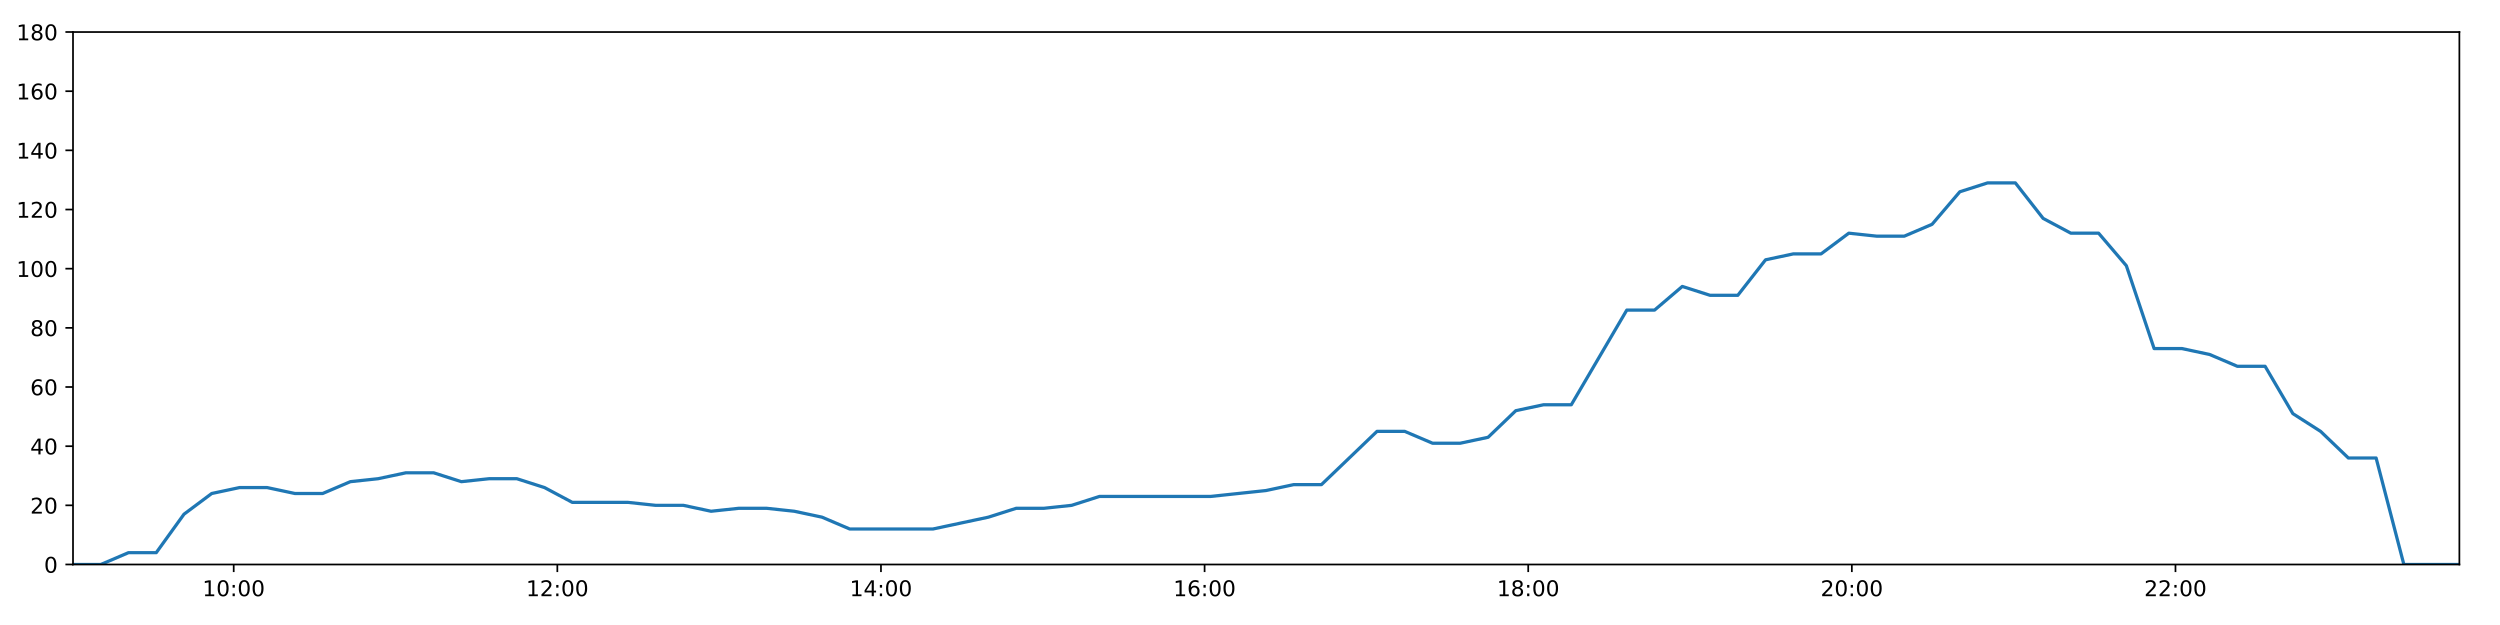
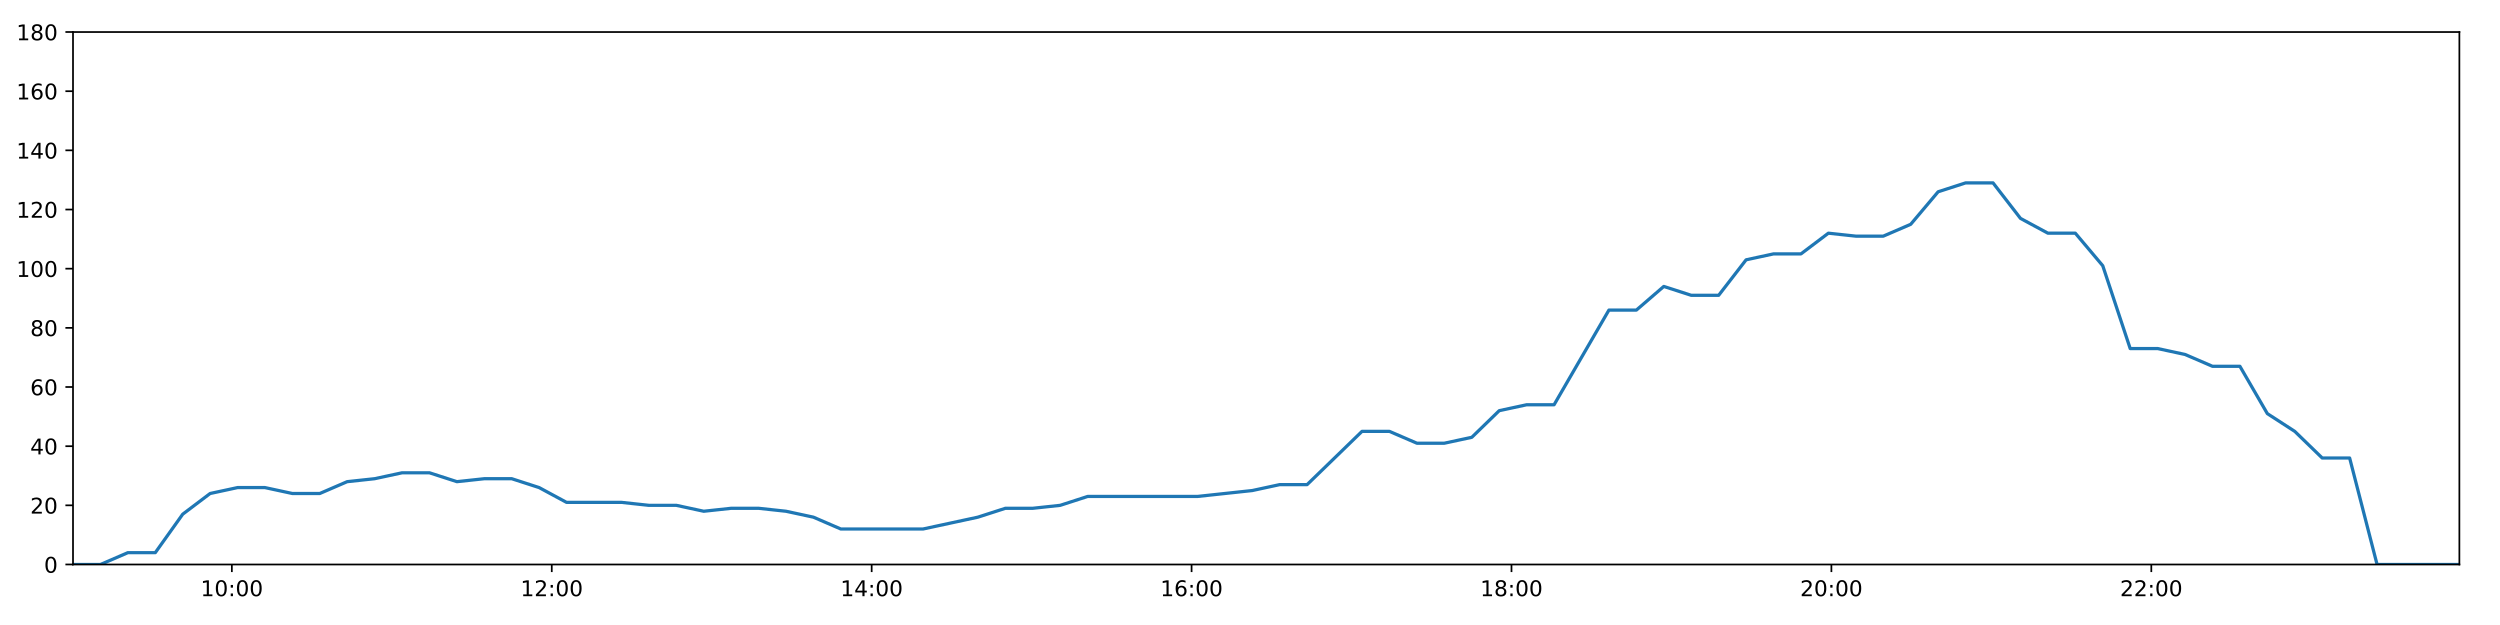
<svg xmlns="http://www.w3.org/2000/svg" xmlns:xlink="http://www.w3.org/1999/xlink" height="288pt" version="1.1" viewBox="0 0 1152 288" width="1152pt">
  <defs>
    <style type="text/css">
*{stroke-linecap:butt;stroke-linejoin:round;}
  </style>
  </defs>
  <g id="figure_1">
    <g id="patch_1">
      <path d="M 0 288  L 1152 288  L 1152 0  L 0 0  z " style="fill:#ffffff;" />
    </g>
    <g id="axes_1">
      <g id="patch_2">
        <path d="M 33.64 260.12  L 1133.28 260.12  L 1133.28 14.76  L 33.64 14.76  z " style="fill:#ffffff;" />
      </g>
      <g id="matplotlib.axis_1">
        <g id="xtick_1">
          <g id="line2d_1">
            <defs>
-               <path d="M 0 0  L 0 3.5  " id="ma904896f2f" style="stroke:#000000;stroke-width:0.8;" />
-             </defs>
-             <g>
-               <use style="stroke:#000000;stroke-width:0.8;" x="107.691" xlink:href="#ma904896f2f" y="260.12" />
+               <path d="M 0 0  L 0 3.5  " id="mc49d63c370" style="stroke:#000000;stroke-width:0.8;" />
+             </defs>
+             <g>
+               <use style="stroke:#000000;stroke-width:0.8;" x="106.839" xlink:href="#mc49d63c370" y="260.12" />
            </g>
          </g>
          <g id="text_1">
            <defs>
              <path d="M 12.406 8.297  L 28.516 8.297  L 28.516 63.922  L 10.984 60.406  L 10.984 69.391  L 28.422 72.906  L 38.281 72.906  L 38.281 8.297  L 54.391 8.297  L 54.391 0  L 12.406 0  z " id="DejaVuSans-49" />
              <path d="M 31.781 66.406  Q 24.172 66.406 20.328 58.906  Q 16.5 51.422 16.5 36.375  Q 16.5 21.391 20.328 13.891  Q 24.172 6.391 31.781 6.391  Q 39.453 6.391 43.281 13.891  Q 47.125 21.391 47.125 36.375  Q 47.125 51.422 43.281 58.906  Q 39.453 66.406 31.781 66.406  z M 31.781 74.219  Q 44.047 74.219 50.516 64.516  Q 56.984 54.828 56.984 36.375  Q 56.984 17.969 50.516 8.266  Q 44.047 -1.422 31.781 -1.422  Q 19.531 -1.422 13.062 8.266  Q 6.594 17.969 6.594 36.375  Q 6.594 54.828 13.062 64.516  Q 19.531 74.219 31.781 74.219  z " id="DejaVuSans-48" />
              <path d="M 11.719 12.406  L 22.016 12.406  L 22.016 0  L 11.719 0  z M 11.719 51.703  L 22.016 51.703  L 22.016 39.312  L 11.719 39.312  z " id="DejaVuSans-58" />
            </defs>
-             <g transform="translate(93.28121 274.7184)scale(0.1 -0.1)">
+             <g transform="translate(92.43004 274.7184)scale(0.1 -0.1)">
              <use xlink:href="#DejaVuSans-49" />
              <use x="63.623" xlink:href="#DejaVuSans-48" />
              <use x="127.246" xlink:href="#DejaVuSans-58" />
              <use x="160.938" xlink:href="#DejaVuSans-48" />
              <use x="224.561" xlink:href="#DejaVuSans-48" />
            </g>
          </g>
        </g>
        <g id="xtick_2">
          <g id="line2d_2">
            <g>
-               <use style="stroke:#000000;stroke-width:0.8;" x="256.819" xlink:href="#ma904896f2f" y="260.12" />
+               <use style="stroke:#000000;stroke-width:0.8;" x="254.253" xlink:href="#mc49d63c370" y="260.12" />
            </g>
          </g>
          <g id="text_2">
            <defs>
              <path d="M 19.188 8.297  L 53.609 8.297  L 53.609 0  L 7.328 0  L 7.328 8.297  Q 12.938 14.109 22.625 23.891  Q 32.328 33.688 34.812 36.531  Q 39.547 41.844 41.422 45.531  Q 43.312 49.219 43.312 52.781  Q 43.312 58.594 39.234 62.25  Q 35.156 65.922 28.609 65.922  Q 23.969 65.922 18.812 64.312  Q 13.672 62.703 7.812 59.422  L 7.812 69.391  Q 13.766 71.781 18.938 73  Q 24.125 74.219 28.422 74.219  Q 39.75 74.219 46.484 68.547  Q 53.219 62.891 53.219 53.422  Q 53.219 48.922 51.531 44.891  Q 49.859 40.875 45.406 35.406  Q 44.188 33.984 37.641 27.219  Q 31.109 20.453 19.188 8.297  z " id="DejaVuSans-50" />
            </defs>
-             <g transform="translate(242.4092 274.7184)scale(0.1 -0.1)">
+             <g transform="translate(239.8439 274.7184)scale(0.1 -0.1)">
              <use xlink:href="#DejaVuSans-49" />
              <use x="63.623" xlink:href="#DejaVuSans-50" />
              <use x="127.246" xlink:href="#DejaVuSans-58" />
              <use x="160.938" xlink:href="#DejaVuSans-48" />
              <use x="224.561" xlink:href="#DejaVuSans-48" />
            </g>
          </g>
        </g>
        <g id="xtick_3">
          <g id="line2d_3">
            <g>
-               <use style="stroke:#000000;stroke-width:0.8;" x="405.947" xlink:href="#ma904896f2f" y="260.12" />
+               <use style="stroke:#000000;stroke-width:0.8;" x="401.667" xlink:href="#mc49d63c370" y="260.12" />
            </g>
          </g>
          <g id="text_3">
            <defs>
              <path d="M 37.797 64.312  L 12.891 25.391  L 37.797 25.391  z M 35.203 72.906  L 47.609 72.906  L 47.609 25.391  L 58.016 25.391  L 58.016 17.188  L 47.609 17.188  L 47.609 0  L 37.797 0  L 37.797 17.188  L 4.891 17.188  L 4.891 26.703  z " id="DejaVuSans-52" />
            </defs>
-             <g transform="translate(391.5372 274.7184)scale(0.1 -0.1)">
+             <g transform="translate(387.2578 274.7184)scale(0.1 -0.1)">
              <use xlink:href="#DejaVuSans-49" />
              <use x="63.623" xlink:href="#DejaVuSans-52" />
              <use x="127.246" xlink:href="#DejaVuSans-58" />
              <use x="160.938" xlink:href="#DejaVuSans-48" />
              <use x="224.561" xlink:href="#DejaVuSans-48" />
            </g>
          </g>
        </g>
        <g id="xtick_4">
          <g id="line2d_4">
            <g>
-               <use style="stroke:#000000;stroke-width:0.8;" x="555.075" xlink:href="#ma904896f2f" y="260.12" />
+               <use style="stroke:#000000;stroke-width:0.8;" x="549.081" xlink:href="#mc49d63c370" y="260.12" />
            </g>
          </g>
          <g id="text_4">
            <defs>
              <path d="M 33.016 40.375  Q 26.375 40.375 22.484 35.828  Q 18.609 31.297 18.609 23.391  Q 18.609 15.531 22.484 10.953  Q 26.375 6.391 33.016 6.391  Q 39.656 6.391 43.531 10.953  Q 47.406 15.531 47.406 23.391  Q 47.406 31.297 43.531 35.828  Q 39.656 40.375 33.016 40.375  z M 52.594 71.297  L 52.594 62.312  Q 48.875 64.062 45.094 64.984  Q 41.312 65.922 37.594 65.922  Q 27.828 65.922 22.672 59.328  Q 17.531 52.734 16.797 39.406  Q 19.672 43.656 24.016 45.922  Q 28.375 48.188 33.594 48.188  Q 44.578 48.188 50.953 41.516  Q 57.328 34.859 57.328 23.391  Q 57.328 12.156 50.688 5.359  Q 44.047 -1.422 33.016 -1.422  Q 20.359 -1.422 13.672 8.266  Q 6.984 17.969 6.984 36.375  Q 6.984 53.656 15.188 63.938  Q 23.391 74.219 37.203 74.219  Q 40.922 74.219 44.703 73.484  Q 48.484 72.75 52.594 71.297  z " id="DejaVuSans-54" />
            </defs>
-             <g transform="translate(540.6652 274.7184)scale(0.1 -0.1)">
+             <g transform="translate(534.6716 274.7184)scale(0.1 -0.1)">
              <use xlink:href="#DejaVuSans-49" />
              <use x="63.623" xlink:href="#DejaVuSans-54" />
              <use x="127.246" xlink:href="#DejaVuSans-58" />
              <use x="160.938" xlink:href="#DejaVuSans-48" />
              <use x="224.561" xlink:href="#DejaVuSans-48" />
            </g>
          </g>
        </g>
        <g id="xtick_5">
          <g id="line2d_5">
            <g>
-               <use style="stroke:#000000;stroke-width:0.8;" x="704.203" xlink:href="#ma904896f2f" y="260.12" />
+               <use style="stroke:#000000;stroke-width:0.8;" x="696.495" xlink:href="#mc49d63c370" y="260.12" />
            </g>
          </g>
          <g id="text_5">
            <defs>
              <path d="M 31.781 34.625  Q 24.75 34.625 20.719 30.859  Q 16.703 27.094 16.703 20.516  Q 16.703 13.922 20.719 10.156  Q 24.75 6.391 31.781 6.391  Q 38.812 6.391 42.859 10.172  Q 46.922 13.969 46.922 20.516  Q 46.922 27.094 42.891 30.859  Q 38.875 34.625 31.781 34.625  z M 21.922 38.812  Q 15.578 40.375 12.031 44.719  Q 8.5 49.078 8.5 55.328  Q 8.5 64.062 14.719 69.141  Q 20.953 74.219 31.781 74.219  Q 42.672 74.219 48.875 69.141  Q 55.078 64.062 55.078 55.328  Q 55.078 49.078 51.531 44.719  Q 48 40.375 41.703 38.812  Q 48.828 37.156 52.797 32.312  Q 56.781 27.484 56.781 20.516  Q 56.781 9.906 50.312 4.234  Q 43.844 -1.422 31.781 -1.422  Q 19.734 -1.422 13.25 4.234  Q 6.781 9.906 6.781 20.516  Q 6.781 27.484 10.781 32.312  Q 14.797 37.156 21.922 38.812  z M 18.312 54.391  Q 18.312 48.734 21.844 45.562  Q 25.391 42.391 31.781 42.391  Q 38.141 42.391 41.719 45.562  Q 45.312 48.734 45.312 54.391  Q 45.312 60.062 41.719 63.234  Q 38.141 66.406 31.781 66.406  Q 25.391 66.406 21.844 63.234  Q 18.312 60.062 18.312 54.391  z " id="DejaVuSans-56" />
            </defs>
-             <g transform="translate(689.7932 274.7184)scale(0.1 -0.1)">
+             <g transform="translate(682.0855 274.7184)scale(0.1 -0.1)">
              <use xlink:href="#DejaVuSans-49" />
              <use x="63.623" xlink:href="#DejaVuSans-56" />
              <use x="127.246" xlink:href="#DejaVuSans-58" />
              <use x="160.938" xlink:href="#DejaVuSans-48" />
              <use x="224.561" xlink:href="#DejaVuSans-48" />
            </g>
          </g>
        </g>
        <g id="xtick_6">
          <g id="line2d_6">
            <g>
-               <use style="stroke:#000000;stroke-width:0.8;" x="853.331" xlink:href="#ma904896f2f" y="260.12" />
+               <use style="stroke:#000000;stroke-width:0.8;" x="843.909" xlink:href="#mc49d63c370" y="260.12" />
            </g>
          </g>
          <g id="text_6">
-             <g transform="translate(838.9212 274.7184)scale(0.1 -0.1)">
+             <g transform="translate(829.4993 274.7184)scale(0.1 -0.1)">
              <use xlink:href="#DejaVuSans-50" />
              <use x="63.623" xlink:href="#DejaVuSans-48" />
              <use x="127.246" xlink:href="#DejaVuSans-58" />
              <use x="160.938" xlink:href="#DejaVuSans-48" />
              <use x="224.561" xlink:href="#DejaVuSans-48" />
            </g>
          </g>
        </g>
        <g id="xtick_7">
          <g id="line2d_7">
            <g>
-               <use style="stroke:#000000;stroke-width:0.8;" x="1002.459" xlink:href="#ma904896f2f" y="260.12" />
+               <use style="stroke:#000000;stroke-width:0.8;" x="991.323" xlink:href="#mc49d63c370" y="260.12" />
            </g>
          </g>
          <g id="text_7">
-             <g transform="translate(988.0492 274.7184)scale(0.1 -0.1)">
+             <g transform="translate(976.9132 274.7184)scale(0.1 -0.1)">
              <use xlink:href="#DejaVuSans-50" />
              <use x="63.623" xlink:href="#DejaVuSans-50" />
              <use x="127.246" xlink:href="#DejaVuSans-58" />
              <use x="160.938" xlink:href="#DejaVuSans-48" />
              <use x="224.561" xlink:href="#DejaVuSans-48" />
            </g>
          </g>
        </g>
      </g>
      <g id="matplotlib.axis_2">
        <g id="ytick_1">
          <g id="line2d_8">
            <defs>
-               <path d="M 0 0  L -3.5 0  " id="mda473d0515" style="stroke:#000000;stroke-width:0.8;" />
-             </defs>
-             <g>
-               <use style="stroke:#000000;stroke-width:0.8;" x="33.64" xlink:href="#mda473d0515" y="260.12" />
+               <path d="M 0 0  L -3.5 0  " id="mc2a925a182" style="stroke:#000000;stroke-width:0.8;" />
+             </defs>
+             <g>
+               <use style="stroke:#000000;stroke-width:0.8;" x="33.64" xlink:href="#mc2a925a182" y="260.12" />
            </g>
          </g>
          <g id="text_8">
            <g transform="translate(20.2775 263.9192)scale(0.1 -0.1)">
              <use xlink:href="#DejaVuSans-48" />
            </g>
          </g>
        </g>
        <g id="ytick_2">
          <g id="line2d_9">
            <g>
-               <use style="stroke:#000000;stroke-width:0.8;" x="33.64" xlink:href="#mda473d0515" y="232.858" />
+               <use style="stroke:#000000;stroke-width:0.8;" x="33.64" xlink:href="#mc2a925a182" y="232.858" />
            </g>
          </g>
          <g id="text_9">
            <g transform="translate(13.915 236.657)scale(0.1 -0.1)">
              <use xlink:href="#DejaVuSans-50" />
              <use x="63.623" xlink:href="#DejaVuSans-48" />
            </g>
          </g>
        </g>
        <g id="ytick_3">
          <g id="line2d_10">
            <g>
-               <use style="stroke:#000000;stroke-width:0.8;" x="33.64" xlink:href="#mda473d0515" y="205.596" />
+               <use style="stroke:#000000;stroke-width:0.8;" x="33.64" xlink:href="#mc2a925a182" y="205.596" />
            </g>
          </g>
          <g id="text_10">
            <g transform="translate(13.915 209.3948)scale(0.1 -0.1)">
              <use xlink:href="#DejaVuSans-52" />
              <use x="63.623" xlink:href="#DejaVuSans-48" />
            </g>
          </g>
        </g>
        <g id="ytick_4">
          <g id="line2d_11">
            <g>
-               <use style="stroke:#000000;stroke-width:0.8;" x="33.64" xlink:href="#mda473d0515" y="178.333" />
+               <use style="stroke:#000000;stroke-width:0.8;" x="33.64" xlink:href="#mc2a925a182" y="178.333" />
            </g>
          </g>
          <g id="text_11">
            <g transform="translate(13.915 182.1326)scale(0.1 -0.1)">
              <use xlink:href="#DejaVuSans-54" />
              <use x="63.623" xlink:href="#DejaVuSans-48" />
            </g>
          </g>
        </g>
        <g id="ytick_5">
          <g id="line2d_12">
            <g>
-               <use style="stroke:#000000;stroke-width:0.8;" x="33.64" xlink:href="#mda473d0515" y="151.071" />
+               <use style="stroke:#000000;stroke-width:0.8;" x="33.64" xlink:href="#mc2a925a182" y="151.071" />
            </g>
          </g>
          <g id="text_12">
            <g transform="translate(13.915 154.8703)scale(0.1 -0.1)">
              <use xlink:href="#DejaVuSans-56" />
              <use x="63.623" xlink:href="#DejaVuSans-48" />
            </g>
          </g>
        </g>
        <g id="ytick_6">
          <g id="line2d_13">
            <g>
-               <use style="stroke:#000000;stroke-width:0.8;" x="33.64" xlink:href="#mda473d0515" y="123.809" />
+               <use style="stroke:#000000;stroke-width:0.8;" x="33.64" xlink:href="#mc2a925a182" y="123.809" />
            </g>
          </g>
          <g id="text_13">
            <g transform="translate(7.5525 127.6081)scale(0.1 -0.1)">
              <use xlink:href="#DejaVuSans-49" />
              <use x="63.623" xlink:href="#DejaVuSans-48" />
              <use x="127.246" xlink:href="#DejaVuSans-48" />
            </g>
          </g>
        </g>
        <g id="ytick_7">
          <g id="line2d_14">
            <g>
-               <use style="stroke:#000000;stroke-width:0.8;" x="33.64" xlink:href="#mda473d0515" y="96.547" />
+               <use style="stroke:#000000;stroke-width:0.8;" x="33.64" xlink:href="#mc2a925a182" y="96.547" />
            </g>
          </g>
          <g id="text_14">
            <g transform="translate(7.5525 100.3459)scale(0.1 -0.1)">
              <use xlink:href="#DejaVuSans-49" />
              <use x="63.623" xlink:href="#DejaVuSans-50" />
              <use x="127.246" xlink:href="#DejaVuSans-48" />
            </g>
          </g>
        </g>
        <g id="ytick_8">
          <g id="line2d_15">
            <g>
-               <use style="stroke:#000000;stroke-width:0.8;" x="33.64" xlink:href="#mda473d0515" y="69.284" />
+               <use style="stroke:#000000;stroke-width:0.8;" x="33.64" xlink:href="#mc2a925a182" y="69.284" />
            </g>
          </g>
          <g id="text_15">
            <g transform="translate(7.5525 73.08366)scale(0.1 -0.1)">
              <use xlink:href="#DejaVuSans-49" />
              <use x="63.623" xlink:href="#DejaVuSans-52" />
              <use x="127.246" xlink:href="#DejaVuSans-48" />
            </g>
          </g>
        </g>
        <g id="ytick_9">
          <g id="line2d_16">
            <g>
-               <use style="stroke:#000000;stroke-width:0.8;" x="33.64" xlink:href="#mda473d0515" y="42.022" />
+               <use style="stroke:#000000;stroke-width:0.8;" x="33.64" xlink:href="#mc2a925a182" y="42.022" />
            </g>
          </g>
          <g id="text_16">
            <g transform="translate(7.5525 45.82144)scale(0.1 -0.1)">
              <use xlink:href="#DejaVuSans-49" />
              <use x="63.623" xlink:href="#DejaVuSans-54" />
              <use x="127.246" xlink:href="#DejaVuSans-48" />
            </g>
          </g>
        </g>
        <g id="ytick_10">
          <g id="line2d_17">
            <g>
-               <use style="stroke:#000000;stroke-width:0.8;" x="33.64" xlink:href="#mda473d0515" y="14.76" />
+               <use style="stroke:#000000;stroke-width:0.8;" x="33.64" xlink:href="#mc2a925a182" y="14.76" />
            </g>
          </g>
          <g id="text_17">
            <g transform="translate(7.5525 18.55922)scale(0.1 -0.1)">
              <use xlink:href="#DejaVuSans-49" />
              <use x="63.623" xlink:href="#DejaVuSans-56" />
              <use x="127.246" xlink:href="#DejaVuSans-48" />
            </g>
          </g>
        </g>
      </g>
      <g id="line2d_18">
-         <path clip-path="url(#pe9561f3f0e)" d="M 33.64 260.12  L 46.433 260.12  L 59.216 254.668  L 71.997 254.668  L 84.779 236.947  L 97.561 227.405  L 110.34 224.679  L 123.12 224.679  L 135.898 227.405  L 148.673 227.405  L 161.445 221.953  L 174.228 220.59  L 187.031 217.864  L 199.819 217.864  L 212.602 221.953  L 225.377 220.59  L 238.164 220.59  L 250.935 224.679  L 263.711 231.495  L 276.517 231.495  L 289.322 231.495  L 302.101 232.858  L 314.878 232.858  L 327.665 235.584  L 340.449 234.221  L 353.225 234.221  L 365.998 235.584  L 378.776 238.31  L 391.558 243.763  L 404.334 243.763  L 417.115 243.763  L 429.893 243.763  L 442.681 241.036  L 455.46 238.31  L 468.27 234.221  L 481.047 234.221  L 493.825 232.858  L 506.612 228.768  L 519.391 228.768  L 532.194 228.768  L 544.975 228.768  L 557.772 228.768  L 570.56 227.405  L 583.357 226.042  L 596.142 223.316  L 608.923 223.316  L 621.723 211.048  L 634.513 198.78  L 647.308 198.78  L 660.105 204.232  L 672.9 204.232  L 685.706 201.506  L 698.487 189.238  L 711.274 186.512  L 724.054 186.512  L 736.835 164.702  L 749.619 142.892  L 762.413 142.892  L 775.2 131.988  L 787.993 136.077  L 800.779 136.077  L 813.566 119.72  L 826.354 116.993  L 839.139 116.993  L 851.923 107.452  L 864.724 108.815  L 877.516 108.815  L 890.298 103.362  L 903.087 88.368  L 915.885 84.279  L 928.68 84.279  L 941.472 100.636  L 954.256 107.452  L 967.039 107.452  L 979.822 122.446  L 992.615 160.613  L 1005.399 160.613  L 1018.189 163.339  L 1030.976 168.792  L 1043.76 168.792  L 1056.55 190.601  L 1069.336 198.78  L 1082.128 211.048  L 1094.912 211.048  L 1107.702 260.12  L 1120.494 260.12  L 1133.28 260.12  " style="fill:none;stroke:#1f77b4;stroke-linecap:square;stroke-width:1.5;" />
+         <path clip-path="url(#pd4fe8cfbb0)" d="M 33.64 260.12  L 46.286 260.12  L 58.922 254.668  L 71.556 254.668  L 84.191 236.947  L 96.826 227.405  L 109.458 224.679  L 122.091 224.679  L 134.722 227.405  L 147.351 227.405  L 159.976 221.953  L 172.612 220.59  L 185.268 217.864  L 197.909 217.864  L 210.545 221.953  L 223.173 220.59  L 235.813 220.59  L 248.438 224.679  L 261.067 231.495  L 273.726 231.495  L 286.383 231.495  L 299.015 232.858  L 311.645 232.858  L 324.286 235.584  L 336.923 234.221  L 349.552 234.221  L 362.178 235.584  L 374.809 238.31  L 387.444 243.763  L 400.074 243.763  L 412.707 243.763  L 425.338 243.763  L 437.979 241.036  L 450.611 238.31  L 463.274 234.221  L 475.904 234.221  L 488.535 232.858  L 501.175 228.768  L 513.807 228.768  L 526.464 228.768  L 539.097 228.768  L 551.747 228.768  L 564.388 227.405  L 577.038 226.042  L 589.677 223.316  L 602.311 223.316  L 614.963 211.048  L 627.606 198.78  L 640.255 198.78  L 652.904 204.232  L 665.552 204.232  L 678.211 201.506  L 690.845 189.238  L 703.485 186.512  L 716.118 186.512  L 728.752 164.702  L 741.389 142.892  L 754.036 142.892  L 766.677 131.988  L 779.322 136.077  L 791.961 136.077  L 804.601 119.72  L 817.242 116.993  L 829.88 116.993  L 842.517 107.452  L 855.171 108.815  L 867.816 108.815  L 880.451 103.362  L 893.094 88.368  L 905.744 84.279  L 918.392 84.279  L 931.037 100.636  L 943.674 107.452  L 956.31 107.452  L 968.946 122.446  L 981.592 160.613  L 994.23 160.613  L 1006.872 163.339  L 1019.512 168.792  L 1032.149 168.792  L 1044.792 190.601  L 1057.432 198.78  L 1070.076 211.048  L 1082.714 211.048  L 1095.356 260.12  L 1108.001 260.12  L 1120.64 260.12  L 1133.28 260.12  " style="fill:none;stroke:#1f77b4;stroke-linecap:square;stroke-width:1.5;" />
      </g>
      <g id="patch_3">
        <path d="M 33.64 260.12  L 33.64 14.76  " style="fill:none;stroke:#000000;stroke-linecap:square;stroke-linejoin:miter;stroke-width:0.8;" />
      </g>
      <g id="patch_4">
        <path d="M 1133.28 260.12  L 1133.28 14.76  " style="fill:none;stroke:#000000;stroke-linecap:square;stroke-linejoin:miter;stroke-width:0.8;" />
      </g>
      <g id="patch_5">
        <path d="M 33.64 260.12  L 1133.28 260.12  " style="fill:none;stroke:#000000;stroke-linecap:square;stroke-linejoin:miter;stroke-width:0.8;" />
      </g>
      <g id="patch_6">
        <path d="M 33.64 14.76  L 1133.28 14.76  " style="fill:none;stroke:#000000;stroke-linecap:square;stroke-linejoin:miter;stroke-width:0.8;" />
      </g>
    </g>
  </g>
  <defs>
-     <clipPath id="pe9561f3f0e">
+     <clipPath id="pd4fe8cfbb0">
      <rect height="245.36" width="1099.64" x="33.64" y="14.76" />
    </clipPath>
  </defs>
</svg>
